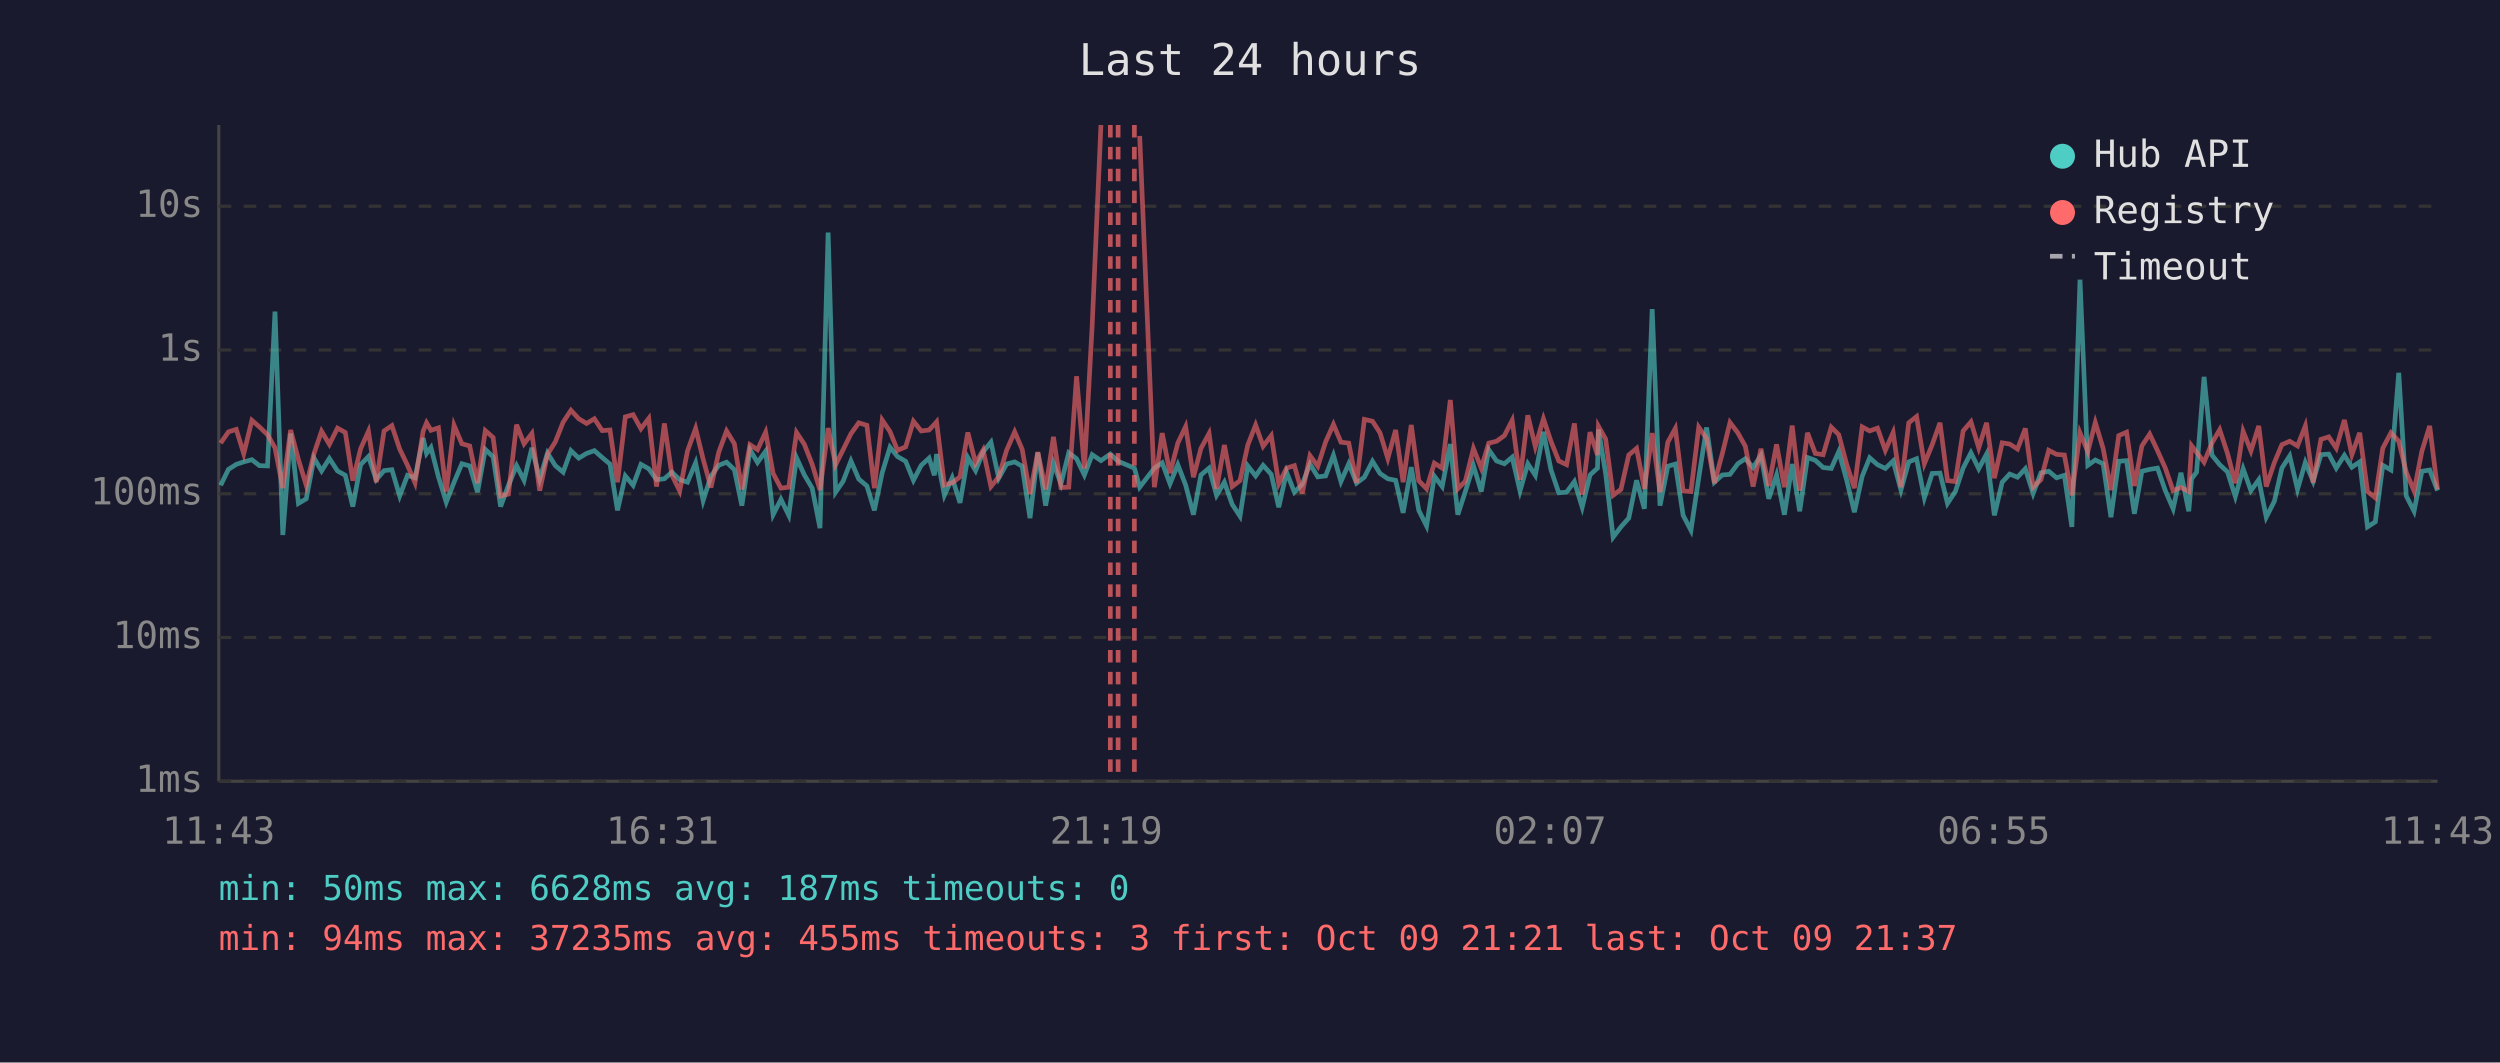
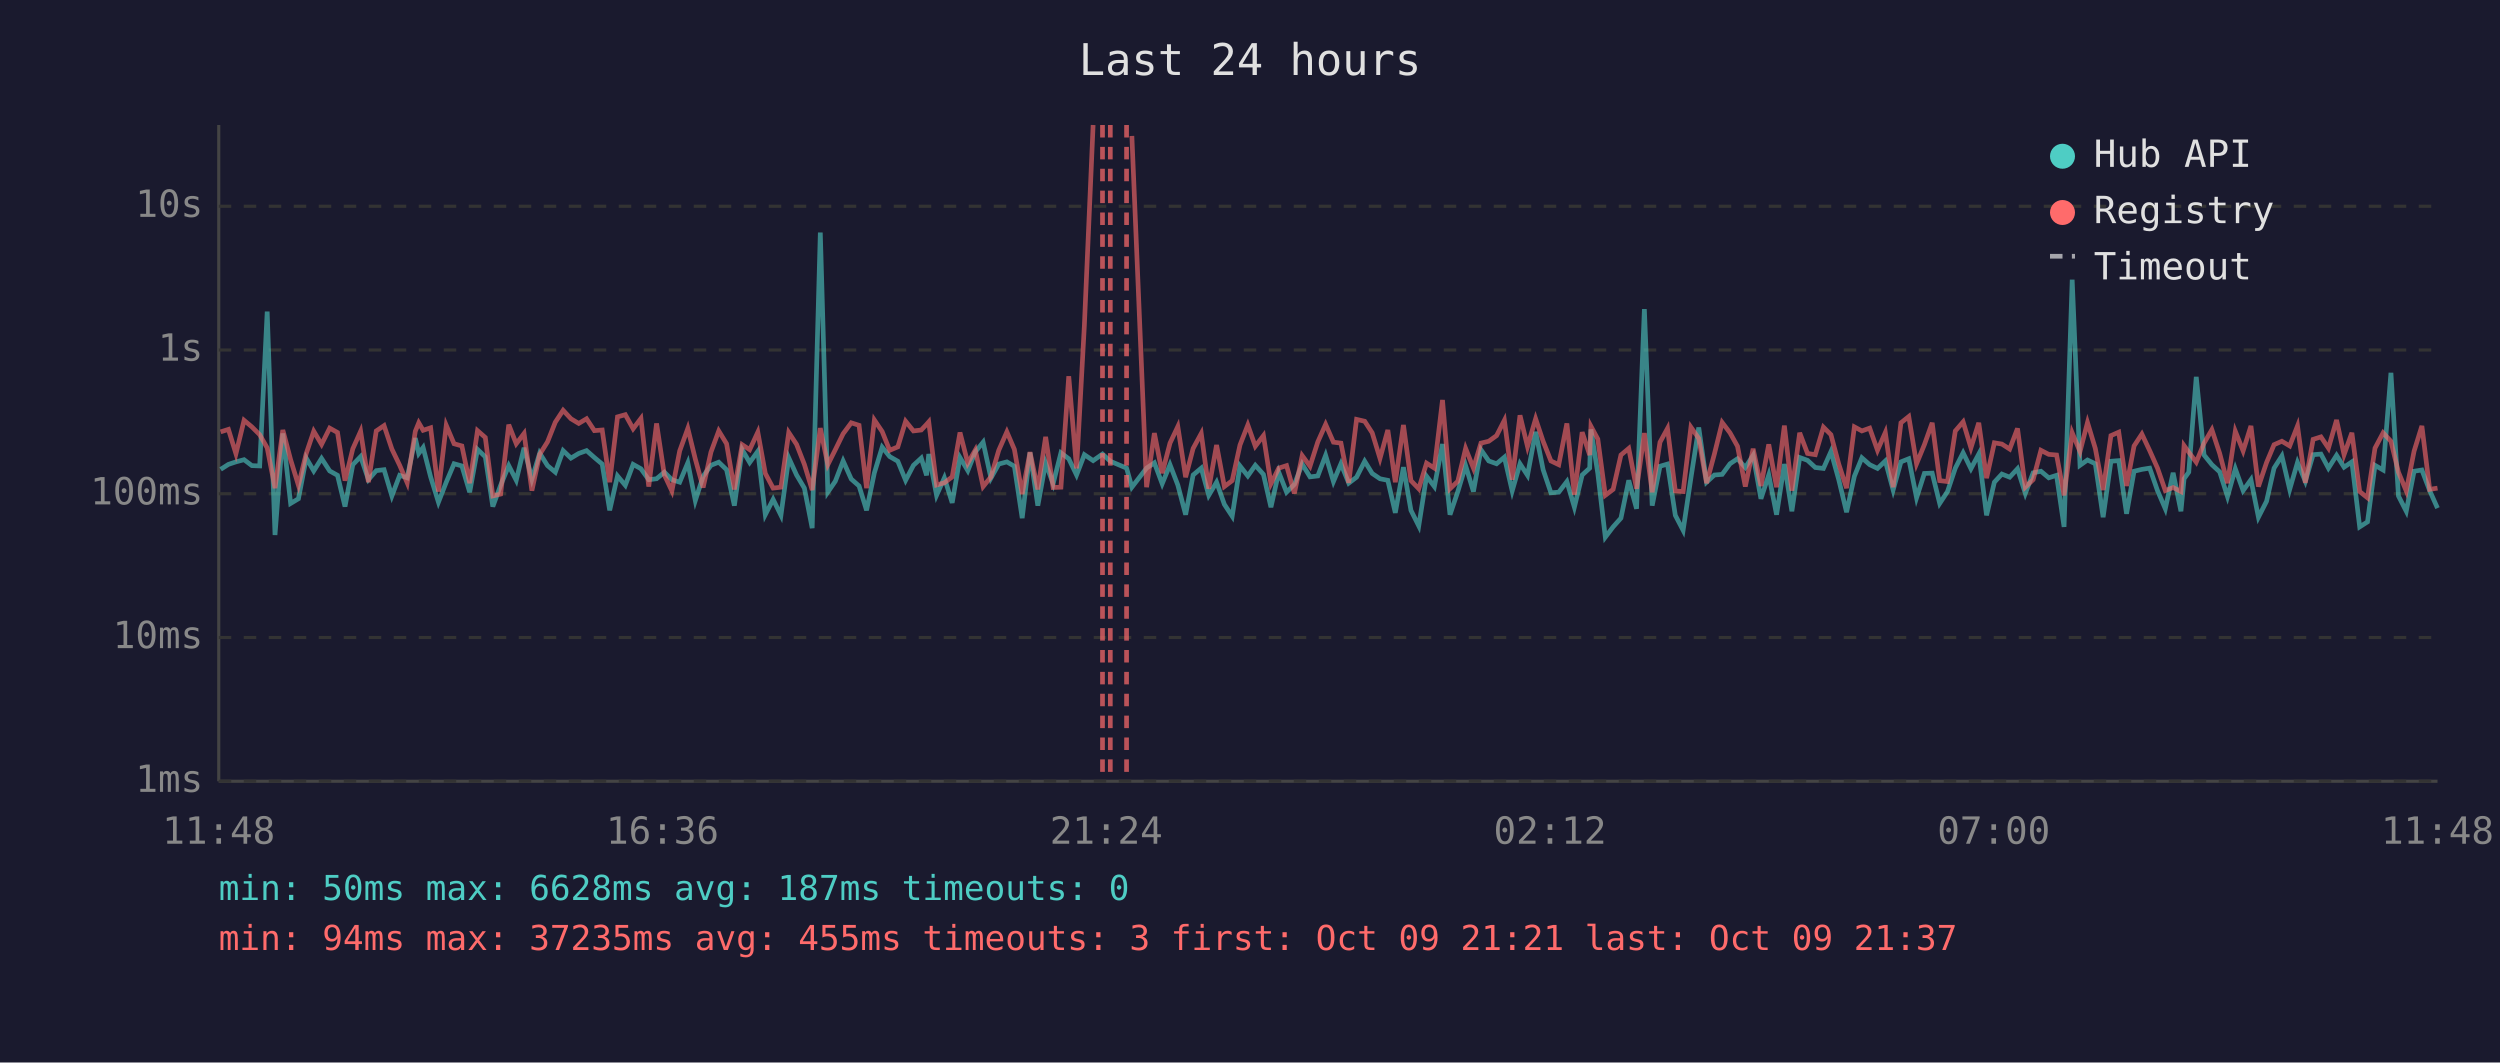
<svg xmlns="http://www.w3.org/2000/svg" viewBox="0 0 800 340" font-family="monospace" font-size="12">
  <rect width="800" height="340" fill="#1a1a2e" />
  <text x="400" y="24" fill="#e0e0e0" font-size="14" text-anchor="middle">Last 24 hours</text>
  <line x1="70" y1="40" x2="70" y2="250" stroke="#444" stroke-width="1" />
  <line x1="70" y1="250" x2="780" y2="250" stroke="#444" stroke-width="1" />
  <line x1="70" y1="250" x2="780" y2="250" stroke="#333" stroke-width="1" stroke-dasharray="4" />
  <text x="65" y="250" fill="#888" text-anchor="end" dominant-baseline="middle">1ms</text>
  <line x1="70" y1="204" x2="780" y2="204" stroke="#333" stroke-width="1" stroke-dasharray="4" />
  <text x="65" y="204" fill="#888" text-anchor="end" dominant-baseline="middle">10ms</text>
  <line x1="70" y1="158" x2="780" y2="158" stroke="#333" stroke-width="1" stroke-dasharray="4" />
  <text x="65" y="158" fill="#888" text-anchor="end" dominant-baseline="middle">100ms</text>
  <line x1="70" y1="112" x2="780" y2="112" stroke="#333" stroke-width="1" stroke-dasharray="4" />
  <text x="65" y="112" fill="#888" text-anchor="end" dominant-baseline="middle">1s</text>
  <line x1="70" y1="66" x2="780" y2="66" stroke="#333" stroke-width="1" stroke-dasharray="4" />
  <text x="65" y="66" fill="#888" text-anchor="end" dominant-baseline="middle">10s</text>
-   <text x="70" y="270" fill="#888" text-anchor="middle">11:43</text>
-   <text x="212" y="270" fill="#888" text-anchor="middle">16:31</text>
-   <text x="354" y="270" fill="#888" text-anchor="middle">21:19</text>
-   <text x="496" y="270" fill="#888" text-anchor="middle">02:07</text>
-   <text x="638" y="270" fill="#888" text-anchor="middle">06:55</text>
-   <text x="780" y="270" fill="#888" text-anchor="middle">11:43</text>
-   <polyline points="70.6,155.3 73.1,150.2 75.6,148.6 78.0,147.8 80.6,147.1 83.0,149.0 85.6,149.1 88.0,99.7 90.5,171.2 93.0,138.7 95.5,161.1 98.0,159.6 100.5,146.6 102.9,150.7 105.4,146.7 108.0,150.7 110.5,152.1 112.9,162.1 115.4,148.7 117.9,146.1 120.4,153.5 122.9,150.6 125.4,150.3 127.9,158.7 130.4,152.1 132.8,152.9 135.4,140.2 136.5,145.1 137.9,143.2 140.3,152.6 142.8,160.7 145.3,154.3 147.8,148.4 150.3,149.1 152.8,157.5 155.3,143.8 157.8,146.2 160.2,162.1 162.7,155.3 165.3,149.0 167.7,153.7 170.2,143.3 172.7,153.3 175.2,145.0 177.7,149.0 180.2,151.1 182.7,144.2 185.2,146.6 187.7,145.1 190.2,144.2 192.7,146.4 195.2,148.5 197.6,163.3 200.1,152.3 202.6,155.3 205.1,148.6 207.6,150.0 210.1,153.5 212.6,153.2 215.0,151.1 217.5,153.5 220.0,154.3 222.6,148.1 225.0,160.2 227.5,152.4 230.0,148.9 232.5,147.9 235.0,150.3 237.4,161.8 240.0,143.9 242.4,148.0 245.0,144.4 247.4,164.7 249.9,159.8 252.4,164.9 254.9,146.5 257.4,152.0 259.9,156.2 262.4,169.0 265.0,74.4 267.4,157.5 269.8,154.0 272.3,147.5 274.8,153.3 277.4,155.5 279.8,163.3 282.3,151.3 284.8,143.1 287.2,146.1 289.8,147.6 292.3,153.7 294.8,148.9 297.3,146.6 299.0,152.1 299.7,145.3 302.2,158.5 304.7,152.9 307.2,160.9 309.7,146.4 312.2,150.6 314.6,144.6 317.1,141.5 319.6,153.0 322.1,148.5 324.7,147.8 327.1,149.2 329.6,165.8 332.1,144.8 334.6,161.8 337.1,148.2 339.5,154.8 342.0,144.9 344.5,146.8 347.0,152.0 349.5,145.5 352.3,147.4 355.3,145.3 357.8,147.6 363.0,149.8 364.7,155.9 369.4,149.8 371.9,148.1 374.4,154.8 376.9,148.7 379.4,155.2 381.9,164.7 384.3,152.0 386.9,149.8 389.3,158.5 391.8,154.3 394.3,161.4 396.8,165.2 399.3,149.1 401.8,152.3 404.2,148.9 406.8,151.8 409.2,162.3 411.7,151.1 414.2,157.5 416.7,155.0 419.2,148.5 421.7,152.6 424.2,152.3 426.7,145.7 429.1,154.1 431.6,148.4 434.1,154.6 436.6,152.7 439.2,147.6 441.6,151.5 444.1,153.2 446.6,153.7 449.0,164.1 451.6,149.5 454.0,163.3 456.5,168.3 459.0,152.4 461.5,155.7 464.1,142.1 466.5,164.7 468.9,157.3 471.5,149.0 474.0,157.3 476.4,143.9 478.9,147.5 481.4,148.4 483.9,146.3 486.4,157.1 488.9,148.4 491.3,152.1 493.9,138.2 496.3,150.3 498.8,157.7 501.3,157.5 503.8,154.1 506.3,162.3 508.8,152.0 511.2,149.8 511.5,137.4 513.8,151.5 516.2,171.9 518.7,168.6 521.2,165.8 523.7,153.7 526.2,162.8 528.7,98.9 531.2,161.8 533.7,149.2 536.1,148.5 538.6,164.9 541.1,169.7 543.6,152.9 546.1,136.8 548.6,154.3 551.1,152.0 553.6,151.8 556.1,148.4 558.5,146.8 561.0,149.6 563.5,145.7 566.0,159.6 568.5,152.0 571.0,164.7 573.5,148.5 575.9,163.6 578.4,146.4 580.9,147.3 583.4,149.6 586.0,149.9 588.4,144.5 590.9,153.5 593.4,163.9 595.9,152.4 598.3,146.5 600.8,148.7 603.3,149.9 605.8,147.5 608.3,156.8 610.8,147.8 613.3,146.8 615.8,159.3 618.3,151.5 620.8,151.4 623.2,161.1 625.7,157.3 628.2,149.8 630.7,144.9 633.2,150.0 635.7,145.3 638.2,164.9 640.7,154.3 643.1,151.7 645.6,152.7 648.1,150.0 650.6,157.9 653.1,151.3 655.6,150.8 658.1,152.9 660.6,152.1 663.0,168.6 665.6,89.5 668.1,148.9 670.5,147.2 673.0,148.4 675.5,165.5 678.0,147.6 680.5,147.4 683.0,164.4 685.4,150.8 687.9,150.2 690.4,149.8 692.9,157.0 695.4,162.8 697.9,151.3 700.4,163.6 701.3,153.2 702.9,151.1 705.3,120.6 707.8,145.6 710.3,148.7 712.8,151.0 715.3,158.9 717.8,150.0 720.3,157.0 722.8,153.5 725.2,165.5 727.8,160.4 730.2,149.8 732.7,145.9 735.2,156.6 737.7,148.0 740.2,154.0 742.7,145.5 745.2,145.3 747.6,149.8 750.2,145.7 752.6,149.5 755.1,147.8 757.6,168.6 760.1,167.0 762.5,148.9 765.1,150.4 767.6,119.3 770.0,158.7 772.5,163.6 775.0,150.8 777.5,150.4 780.0,157.0" fill="none" stroke="#4ecdc4" stroke-width="1.5" opacity="0.6" />
-   <polyline points="70.6,141.8 73.1,138.2 75.6,137.4 78.0,145.2 80.6,134.5 83.0,136.6 85.6,139.1 88.0,143.3 90.5,156.2 93.0,137.6 95.5,147.1 98.0,155.3 100.5,145.1 102.9,138.0 105.4,142.2 108.0,137.0 110.5,138.4 112.9,153.8 115.4,143.6 117.9,138.0 120.4,154.3 122.9,137.9 125.4,136.2 127.9,143.7 130.4,148.9 132.8,154.5 135.4,138.0 136.5,135.3 137.9,137.7 140.3,136.9 142.8,157.3 145.3,136.1 147.8,142.0 150.3,142.7 152.8,154.6 155.3,137.8 157.8,140.0 160.2,158.7 162.7,158.1 165.3,135.9 167.7,142.0 170.2,138.7 172.7,157.0 175.2,145.4 177.7,141.4 180.2,135.1 182.7,131.3 185.2,134.0 187.7,135.5 190.2,134.0 192.7,137.8 195.2,137.6 197.6,154.3 200.1,133.4 202.6,132.7 205.1,137.2 207.6,133.9 210.1,155.7 212.6,135.5 215.0,152.0 217.5,157.1 220.0,144.3 222.6,137.1 225.0,146.9 227.5,156.0 230.0,144.7 232.5,137.9 235.0,142.0 237.4,156.6 240.0,142.3 242.4,143.9 245.0,138.3 247.4,151.5 249.9,156.2 252.4,155.9 254.9,138.4 257.4,142.2 259.9,148.6 262.4,156.8 265.0,137.0 267.4,148.7 269.8,143.9 272.3,138.8 274.8,135.3 277.4,136.1 279.8,156.2 282.3,134.4 284.8,138.1 287.2,144.1 289.8,143.0 292.3,134.8 294.8,137.9 297.3,137.6 299.0,135.8 299.7,135.0 302.2,155.2 304.7,154.5 307.2,152.6 309.7,138.4 312.2,148.2 314.6,144.0 317.1,155.7 319.6,152.6 322.1,144.1 324.7,138.2 327.1,143.8 329.6,158.1 332.1,144.7 334.6,156.6 337.1,139.8 339.5,156.0 342.0,155.9 344.5,120.4 347.0,149.9 349.5,104.1 352.3,40.0" fill="none" stroke="#ff6b6b" stroke-width="1.5" opacity="0.6" />
-   <polyline points="364.7,43.5 369.4,155.9 371.9,138.6 374.4,151.4 376.9,141.8 379.4,136.5 381.9,152.7 384.3,143.5 386.9,138.7 389.3,156.4 391.8,142.4 394.3,155.7 396.8,153.8 399.3,142.4 401.8,136.0 404.2,142.8 406.8,139.4 409.2,154.8 411.7,149.8 414.2,149.0 416.7,157.9 419.2,145.8 421.7,149.2 424.2,141.4 426.7,135.8 429.1,141.5 431.6,141.8 434.1,154.5 436.6,134.2 439.2,134.8 441.6,138.5 444.1,146.7 446.6,137.6 449.0,154.3 451.6,136.0 454.0,153.8 456.5,156.4 459.0,148.2 461.5,149.8 464.1,128.0 466.5,156.4 468.9,154.0 471.5,143.5 474.0,149.8 476.4,141.8 478.9,141.2 481.4,139.4 483.9,134.5 486.4,153.5 488.9,132.9 491.3,142.9 493.9,134.0 496.3,141.2 498.8,147.5 501.3,148.7 503.8,135.5 506.3,158.3 508.8,138.3 511.2,145.6 511.5,136.4 513.8,140.5 516.2,158.5 518.7,156.6 521.2,145.6 523.7,143.5 526.2,156.4 528.7,138.6 531.2,157.5 533.7,141.5 536.1,137.1 538.6,157.1 541.1,157.3 543.6,136.7 546.1,140.3 548.6,154.6 551.1,145.3 553.6,135.2 556.1,138.5 558.5,142.8 561.0,155.7 563.5,143.6 566.0,155.5 568.5,142.2 571.0,155.9 573.5,136.2 575.9,157.0 578.4,138.5 580.9,145.1 583.4,145.5 586.0,136.7 588.4,139.1 590.9,148.5 593.4,156.2 595.9,136.6 598.3,137.9 600.8,137.0 603.3,144.1 605.8,138.4 608.3,155.9 610.8,135.3 613.3,133.3 615.8,148.4 618.3,142.3 620.8,135.3 623.2,153.8 625.7,154.1 628.2,137.9 630.7,135.0 633.2,143.3 635.7,135.3 638.2,153.0 640.7,141.7 643.1,142.1 645.6,143.7 648.1,137.1 650.6,155.9 653.1,153.5 655.6,144.1 658.1,145.4 660.6,145.6 663.0,158.5 665.6,138.5 668.1,144.5 670.5,135.2 673.0,143.5 675.5,156.8 678.0,139.4 680.5,138.3 683.0,155.5 685.4,142.7 687.9,138.9 690.4,144.2 692.9,149.8 695.4,157.0 697.9,156.0 700.4,157.3 701.3,142.6 702.9,144.7 705.3,147.9 707.8,141.8 710.3,137.5 712.8,145.1 715.3,154.6 717.8,138.0 720.3,144.3 722.8,136.3 725.2,155.7 727.8,148.0 730.2,142.3 732.7,141.2 735.2,142.7 737.7,136.3 740.2,154.5 742.7,140.6 745.2,139.8 747.6,143.4 750.2,134.4 752.6,145.5 755.1,138.5 757.6,157.3 760.1,159.3 762.5,143.4 765.1,138.5 767.6,141.2 770.0,151.1 772.5,157.1 775.0,144.4 777.5,136.3 780.0,156.6" fill="none" stroke="#ff6b6b" stroke-width="1.5" opacity="0.6" />
+   <text x="70" y="270" fill="#888" text-anchor="middle">11:48</text>
+   <text x="212" y="270" fill="#888" text-anchor="middle">16:36</text>
+   <text x="354" y="270" fill="#888" text-anchor="middle">21:24</text>
+   <text x="496" y="270" fill="#888" text-anchor="middle">02:12</text>
+   <text x="638" y="270" fill="#888" text-anchor="middle">07:00</text>
+   <text x="780" y="270" fill="#888" text-anchor="middle">11:48</text>
+   <polyline points="70.6,150.2 73.1,148.6 75.5,147.8 78.1,147.1 80.6,149.0 83.1,149.1 85.5,99.7 88.0,171.2 90.5,138.7 93.0,161.1 95.5,159.6 98.0,146.6 100.4,150.7 102.9,146.7 105.5,150.7 108.0,152.1 110.4,162.1 112.9,148.7 115.4,146.1 117.9,153.5 120.4,150.6 122.9,150.3 125.4,158.7 127.9,152.1 130.3,152.9 132.9,140.2 134.0,145.1 135.4,143.2 137.8,152.6 140.3,160.7 142.8,154.3 145.3,148.4 147.8,149.1 150.3,157.5 152.8,143.8 155.3,146.2 157.7,162.1 160.2,155.3 162.8,149.0 165.2,153.7 167.7,143.3 170.2,153.3 172.7,145.0 175.2,149.0 177.7,151.1 180.2,144.2 182.7,146.6 185.2,145.1 187.7,144.2 190.2,146.4 192.7,148.5 195.1,163.3 197.6,152.3 200.1,155.3 202.6,148.6 205.1,150.0 207.6,153.5 210.1,153.2 212.6,151.1 215.0,153.5 217.5,154.3 220.1,148.1 222.5,160.2 225.0,152.4 227.5,148.9 230.0,147.9 232.5,150.3 235.0,161.8 237.5,143.9 239.9,148.0 242.5,144.4 244.9,164.7 247.4,159.8 249.9,164.9 252.4,146.5 254.9,152.0 257.4,156.2 259.9,169.0 262.5,74.4 264.9,157.5 267.3,154.0 269.8,147.5 272.4,153.3 274.9,155.5 277.3,163.3 279.8,151.3 282.3,143.1 284.7,146.1 287.3,147.6 289.8,153.7 292.3,148.9 294.8,146.6 296.5,152.1 297.2,145.3 299.7,158.5 302.2,152.9 304.7,160.9 307.2,146.4 309.7,150.6 312.1,144.6 314.6,141.5 317.1,153.0 319.6,148.5 322.2,147.8 324.6,149.2 327.1,165.8 329.6,144.8 332.1,161.8 334.6,148.2 337.0,154.8 339.5,144.9 342.0,146.8 344.5,152.0 347.0,145.5 349.8,147.4 352.8,145.3 355.3,147.6 360.5,149.8 362.2,155.9 366.9,149.8 369.4,148.1 371.9,154.8 374.4,148.7 376.9,155.2 379.4,164.7 381.8,152.0 384.4,149.8 386.8,158.5 389.3,154.3 391.8,161.4 394.3,165.2 396.8,149.1 399.3,152.3 401.7,148.9 404.3,151.8 406.7,162.3 409.2,151.1 411.7,157.5 414.2,155.0 416.7,148.5 419.2,152.6 421.7,152.3 424.2,145.7 426.7,154.1 429.1,148.4 431.6,154.6 434.1,152.7 436.7,147.6 439.1,151.5 441.6,153.2 444.1,153.7 446.5,164.1 449.1,149.5 451.5,163.3 454.0,168.3 456.5,152.4 459.0,155.7 461.6,142.1 464.0,164.7 466.5,157.3 469.0,149.0 471.5,157.3 473.9,143.9 476.4,147.5 478.9,148.4 481.4,146.3 483.9,157.1 486.4,148.4 488.8,152.1 491.4,138.2 493.8,150.3 496.3,157.7 498.8,157.5 501.4,154.1 503.8,162.3 506.3,152.0 508.7,149.8 509.1,137.4 511.3,151.5 513.7,171.9 516.2,168.6 518.7,165.8 521.2,153.7 523.7,162.8 526.2,98.9 528.7,161.8 531.2,149.2 533.6,148.5 536.1,164.9 538.6,169.7 541.1,152.9 543.6,136.8 546.1,154.3 548.6,152.0 551.1,151.8 553.6,148.4 556.0,146.8 558.5,149.6 561.0,145.7 563.5,159.6 566.0,152.0 568.5,164.7 571.0,148.5 573.4,163.6 575.9,146.4 578.4,147.3 580.9,149.6 583.5,149.9 585.9,144.5 588.4,153.5 590.9,163.9 593.4,152.4 595.8,146.5 598.3,148.7 600.8,149.9 603.3,147.5 605.8,156.8 608.3,147.8 610.8,146.8 613.3,159.3 615.8,151.5 618.3,151.4 620.7,161.1 623.2,157.3 625.7,149.8 628.2,144.9 630.7,150.0 633.2,145.3 635.7,164.9 638.2,154.3 640.6,151.7 643.1,152.7 645.6,150.0 648.1,157.9 650.6,151.3 653.1,150.8 655.6,152.9 658.1,152.1 660.5,168.6 663.1,89.5 665.6,148.9 668.0,147.2 670.5,148.4 673.0,165.5 675.5,147.6 678.0,147.4 680.5,164.4 682.9,150.8 685.4,150.2 687.9,149.8 690.4,157.0 692.9,162.8 695.4,151.3 697.9,163.6 698.9,153.2 700.4,151.1 702.8,120.6 705.3,145.6 707.8,148.7 710.3,151.0 712.8,158.9 715.3,150.0 717.8,157.0 720.3,153.5 722.7,165.5 725.3,160.4 727.7,149.8 730.2,145.9 732.7,156.6 735.2,148.0 737.7,154.0 740.2,145.5 742.7,145.3 745.1,149.8 747.7,145.7 750.1,149.5 752.6,147.8 755.1,168.6 757.6,167.0 760.0,148.9 762.6,150.4 765.1,119.3 767.5,158.7 770.0,163.6 772.5,150.8 775.0,150.4 777.5,157.0 780.0,162.6" fill="none" stroke="#4ecdc4" stroke-width="1.5" opacity="0.6" />
+   <polyline points="70.6,138.2 73.1,137.4 75.5,145.2 78.1,134.5 80.6,136.6 83.1,139.1 85.5,143.3 88.0,156.2 90.5,137.6 93.0,147.1 95.5,155.3 98.0,145.1 100.4,138.0 102.9,142.2 105.5,137.0 108.0,138.4 110.4,153.8 112.9,143.6 115.4,138.0 117.9,154.3 120.4,137.9 122.9,136.2 125.4,143.7 127.9,148.9 130.3,154.5 132.9,138.0 134.0,135.3 135.4,137.7 137.8,136.9 140.3,157.3 142.8,136.1 145.3,142.0 147.8,142.7 150.3,154.6 152.8,137.8 155.3,140.0 157.7,158.7 160.2,158.1 162.8,135.9 165.2,142.0 167.7,138.7 170.2,157.0 172.7,145.4 175.2,141.4 177.7,135.1 180.2,131.3 182.7,134.0 185.2,135.5 187.7,134.0 190.2,137.8 192.7,137.6 195.1,154.3 197.6,133.4 200.1,132.7 202.6,137.2 205.1,133.9 207.6,155.7 210.1,135.5 212.6,152.0 215.0,157.1 217.5,144.3 220.1,137.1 222.5,146.9 225.0,156.0 227.5,144.7 230.0,137.9 232.5,142.0 235.0,156.6 237.5,142.3 239.9,143.9 242.5,138.3 244.9,151.5 247.4,156.2 249.9,155.9 252.4,138.4 254.9,142.2 257.4,148.6 259.9,156.8 262.5,137.0 264.9,148.7 267.3,143.9 269.8,138.8 272.4,135.3 274.9,136.1 277.3,156.2 279.8,134.4 282.3,138.1 284.7,144.1 287.3,143.0 289.8,134.8 292.3,137.9 294.8,137.6 296.5,135.8 297.2,135.0 299.7,155.2 302.2,154.5 304.7,152.6 307.2,138.4 309.7,148.2 312.1,144.0 314.6,155.7 317.1,152.6 319.6,144.1 322.2,138.2 324.6,143.8 327.1,158.1 329.6,144.7 332.1,156.6 334.6,139.8 337.0,156.0 339.5,155.9 342.0,120.4 344.5,149.9 347.0,104.1 349.8,40.0" fill="none" stroke="#ff6b6b" stroke-width="1.5" opacity="0.6" />
+   <polyline points="362.2,43.5 366.9,155.9 369.4,138.6 371.9,151.4 374.4,141.8 376.9,136.5 379.4,152.7 381.8,143.5 384.4,138.7 386.8,156.4 389.3,142.4 391.8,155.7 394.3,153.8 396.8,142.4 399.3,136.0 401.7,142.8 404.3,139.4 406.7,154.8 409.2,149.8 411.7,149.0 414.2,157.9 416.7,145.8 419.2,149.2 421.7,141.4 424.2,135.8 426.7,141.5 429.1,141.8 431.6,154.5 434.1,134.2 436.7,134.8 439.1,138.5 441.6,146.7 444.1,137.6 446.5,154.3 449.1,136.0 451.5,153.8 454.0,156.4 456.5,148.2 459.0,149.8 461.6,128.0 464.0,156.4 466.5,154.0 469.0,143.5 471.5,149.8 473.9,141.8 476.4,141.2 478.9,139.4 481.4,134.5 483.9,153.5 486.4,132.9 488.8,142.9 491.4,134.0 493.8,141.2 496.3,147.5 498.8,148.7 501.4,135.5 503.8,158.3 506.3,138.3 508.7,145.6 509.1,136.4 511.3,140.5 513.7,158.5 516.2,156.6 518.7,145.6 521.2,143.5 523.7,156.4 526.2,138.6 528.7,157.5 531.2,141.5 533.6,137.1 536.1,157.1 538.6,157.3 541.1,136.7 543.6,140.3 546.1,154.6 548.6,145.3 551.1,135.2 553.6,138.5 556.0,142.8 558.5,155.7 561.0,143.6 563.5,155.5 566.0,142.2 568.5,155.9 571.0,136.2 573.4,157.0 575.9,138.5 578.4,145.1 580.9,145.5 583.5,136.7 585.9,139.1 588.4,148.5 590.9,156.2 593.4,136.6 595.8,137.9 598.3,137.0 600.8,144.1 603.3,138.4 605.8,155.9 608.3,135.3 610.8,133.3 613.3,148.4 615.8,142.3 618.3,135.3 620.7,153.8 623.2,154.1 625.7,137.9 628.2,135.0 630.7,143.3 633.2,135.3 635.7,153.0 638.2,141.7 640.6,142.1 643.1,143.7 645.6,137.1 648.1,155.9 650.6,153.5 653.1,144.1 655.6,145.4 658.1,145.6 660.5,158.5 663.1,138.5 665.6,144.5 668.0,135.2 670.5,143.5 673.0,156.8 675.5,139.4 678.0,138.3 680.5,155.5 682.9,142.7 685.4,138.9 687.9,144.2 690.4,149.8 692.9,157.0 695.4,156.0 697.9,157.3 698.9,142.6 700.4,144.7 702.8,147.9 705.3,141.8 707.8,137.5 710.3,145.1 712.8,154.6 715.3,138.0 717.8,144.3 720.3,136.3 722.7,155.7 725.3,148.0 727.7,142.3 730.2,141.2 732.7,142.7 735.2,136.3 737.7,154.5 740.2,140.6 742.7,139.8 745.1,143.4 747.7,134.4 750.1,145.5 752.6,138.5 755.1,157.3 757.6,159.3 760.0,143.4 762.6,138.5 765.1,141.2 767.5,151.1 770.0,157.1 772.5,144.4 775.0,136.3 777.5,156.6 780.0,156.2" fill="none" stroke="#ff6b6b" stroke-width="1.5" opacity="0.6" />
+   <line x1="352.8" y1="40" x2="352.8" y2="250" stroke="#ff6b6b" stroke-width="1.5" stroke-dasharray="4,3" opacity="0.7" />
  <line x1="355.3" y1="40" x2="355.3" y2="250" stroke="#ff6b6b" stroke-width="1.5" stroke-dasharray="4,3" opacity="0.7" />
-   <line x1="357.8" y1="40" x2="357.8" y2="250" stroke="#ff6b6b" stroke-width="1.5" stroke-dasharray="4,3" opacity="0.7" />
-   <line x1="363.0" y1="40" x2="363.0" y2="250" stroke="#ff6b6b" stroke-width="1.5" stroke-dasharray="4,3" opacity="0.7" />
+   <line x1="360.5" y1="40" x2="360.5" y2="250" stroke="#ff6b6b" stroke-width="1.5" stroke-dasharray="4,3" opacity="0.7" />
  <circle cx="660" cy="50" r="4" fill="#4ecdc4" />
  <text x="670" y="50" fill="#e0e0e0" dominant-baseline="middle">Hub API</text>
  <circle cx="660" cy="68" r="4" fill="#ff6b6b" />
  <text x="670" y="68" fill="#e0e0e0" dominant-baseline="middle">Registry</text>
  <line x1="656" y1="82" x2="664" y2="82" stroke="#e0e0e0" stroke-width="1.5" stroke-dasharray="4,3" opacity="0.7" />
  <text x="670" y="86" fill="#e0e0e0" dominant-baseline="middle">Timeout</text>
  <text x="70" y="288" fill="#4ecdc4" font-size="11">min: 50ms  max: 6628ms  avg: 187ms  timeouts: 0</text>
  <text x="70" y="304" fill="#ff6b6b" font-size="11">min: 94ms  max: 37235ms  avg: 455ms  timeouts: 3  first: Oct 09 21:21  last: Oct 09 21:37</text>
</svg>
